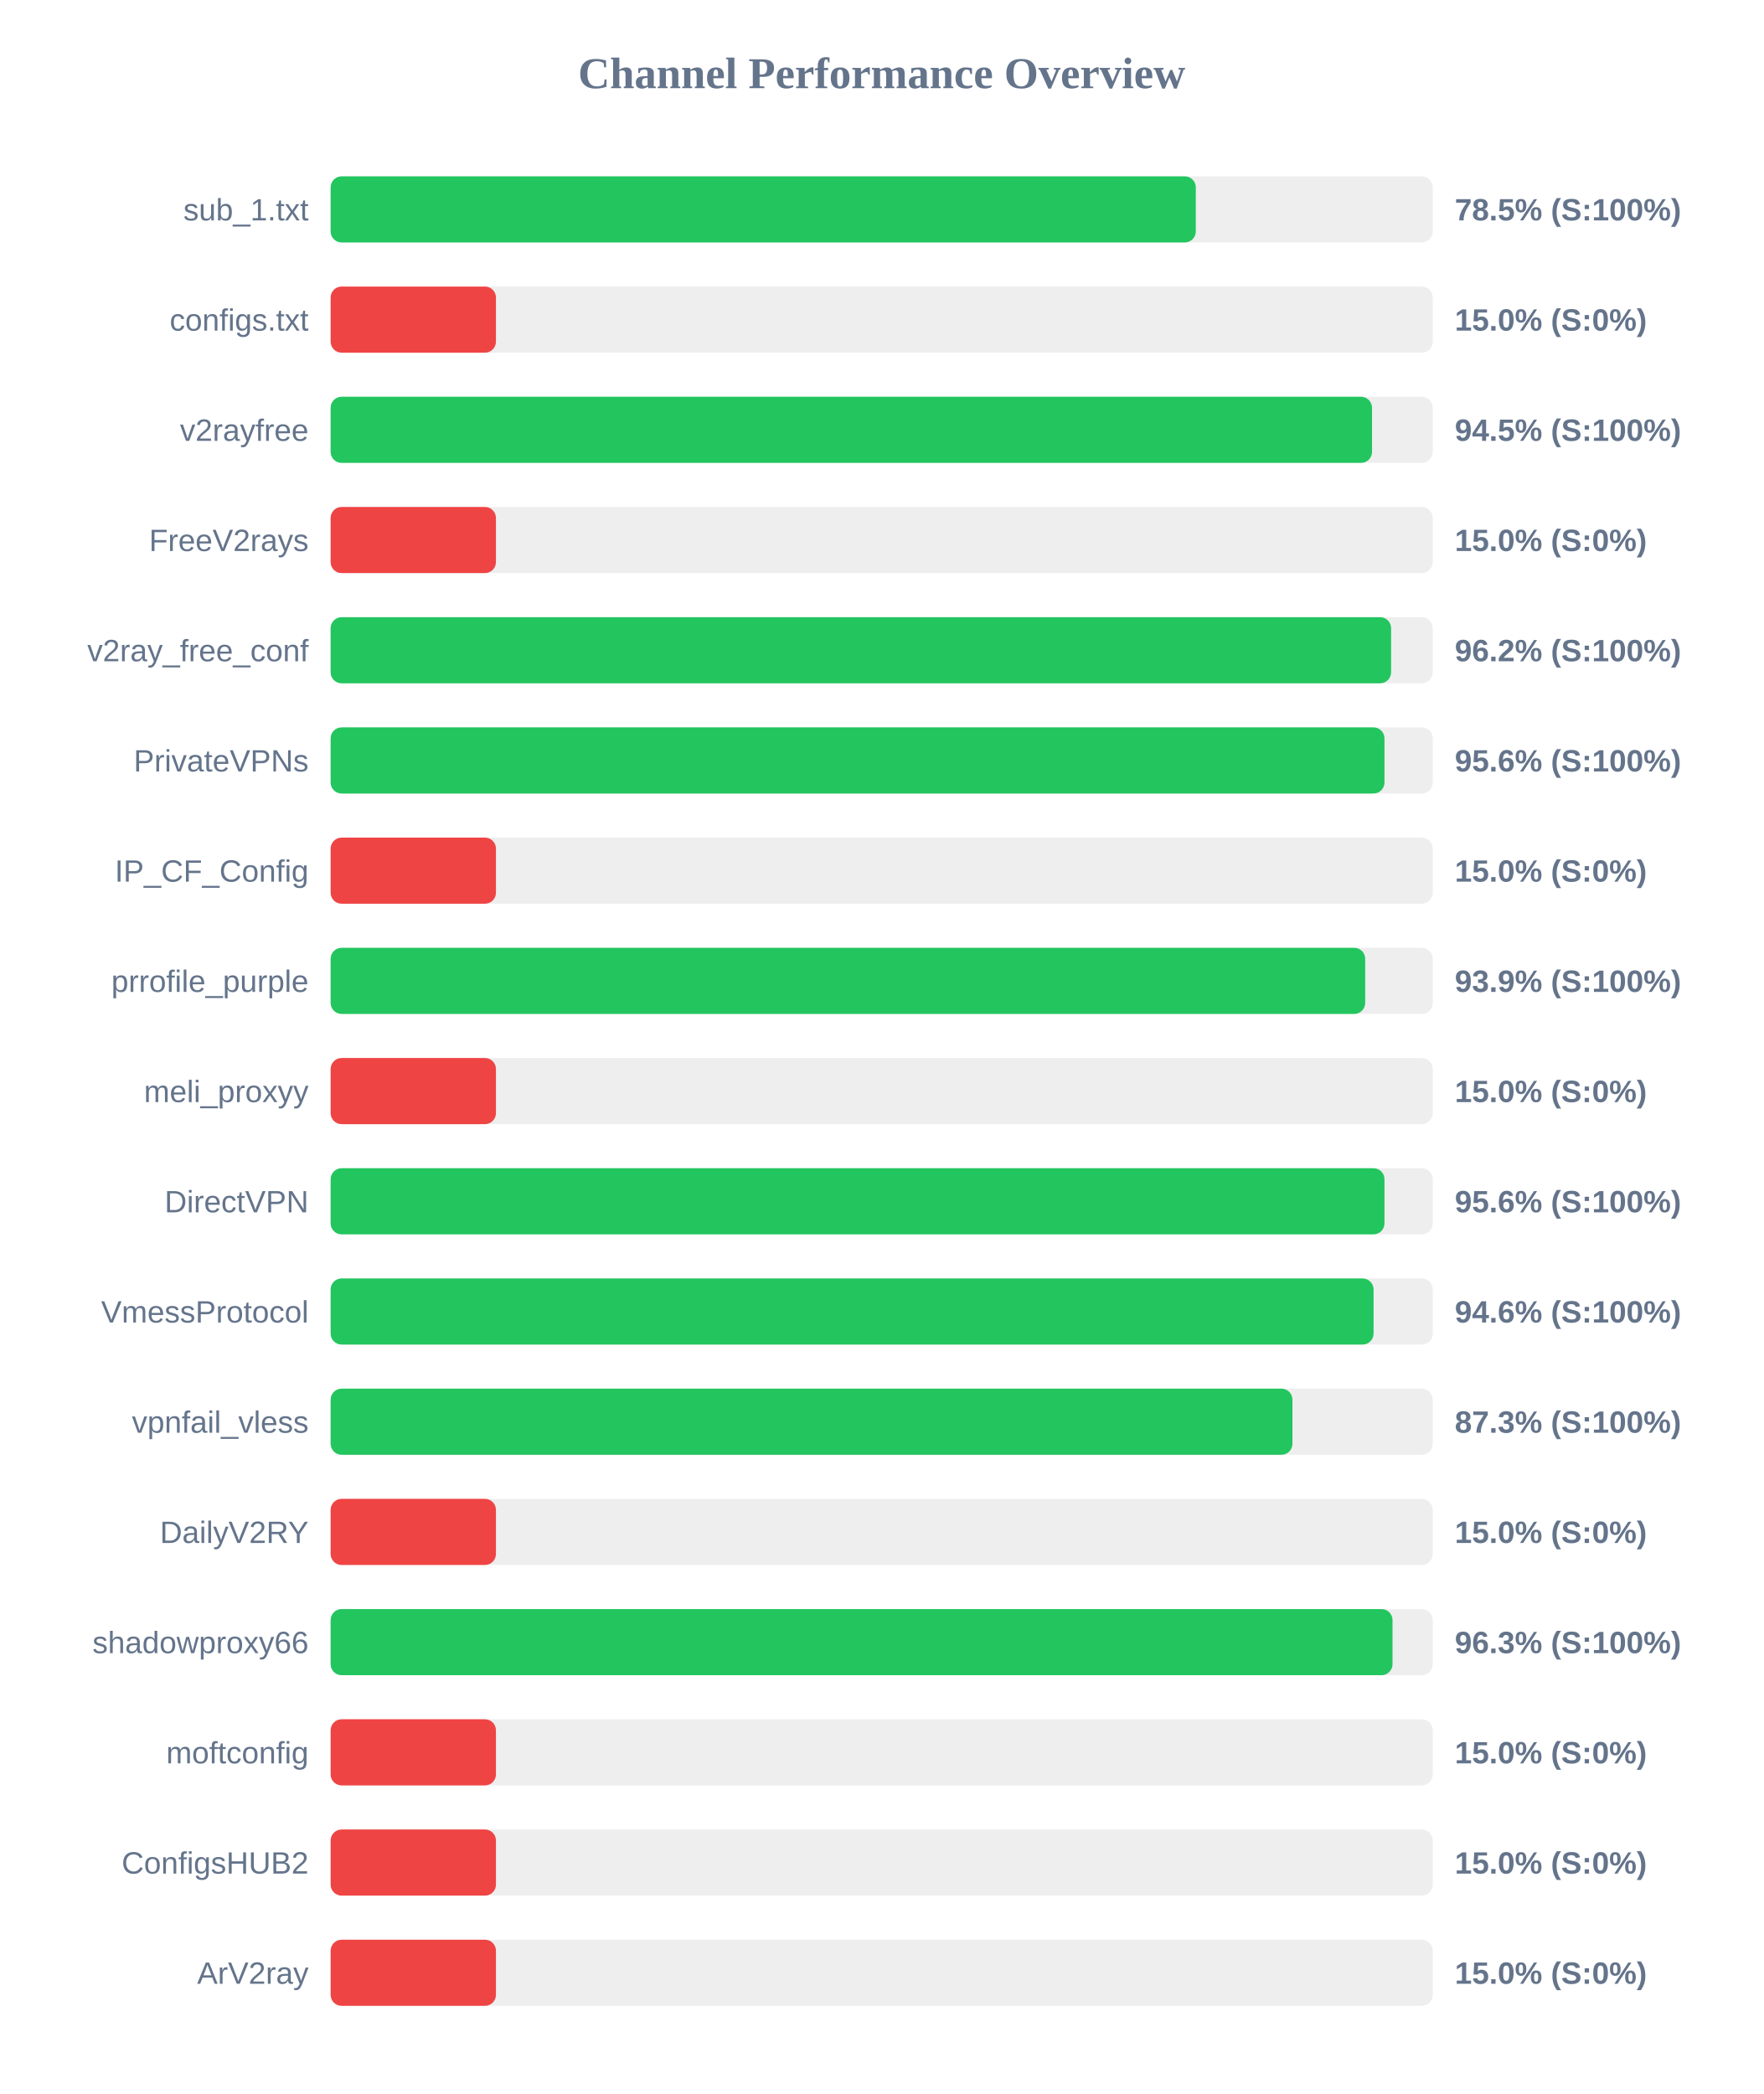
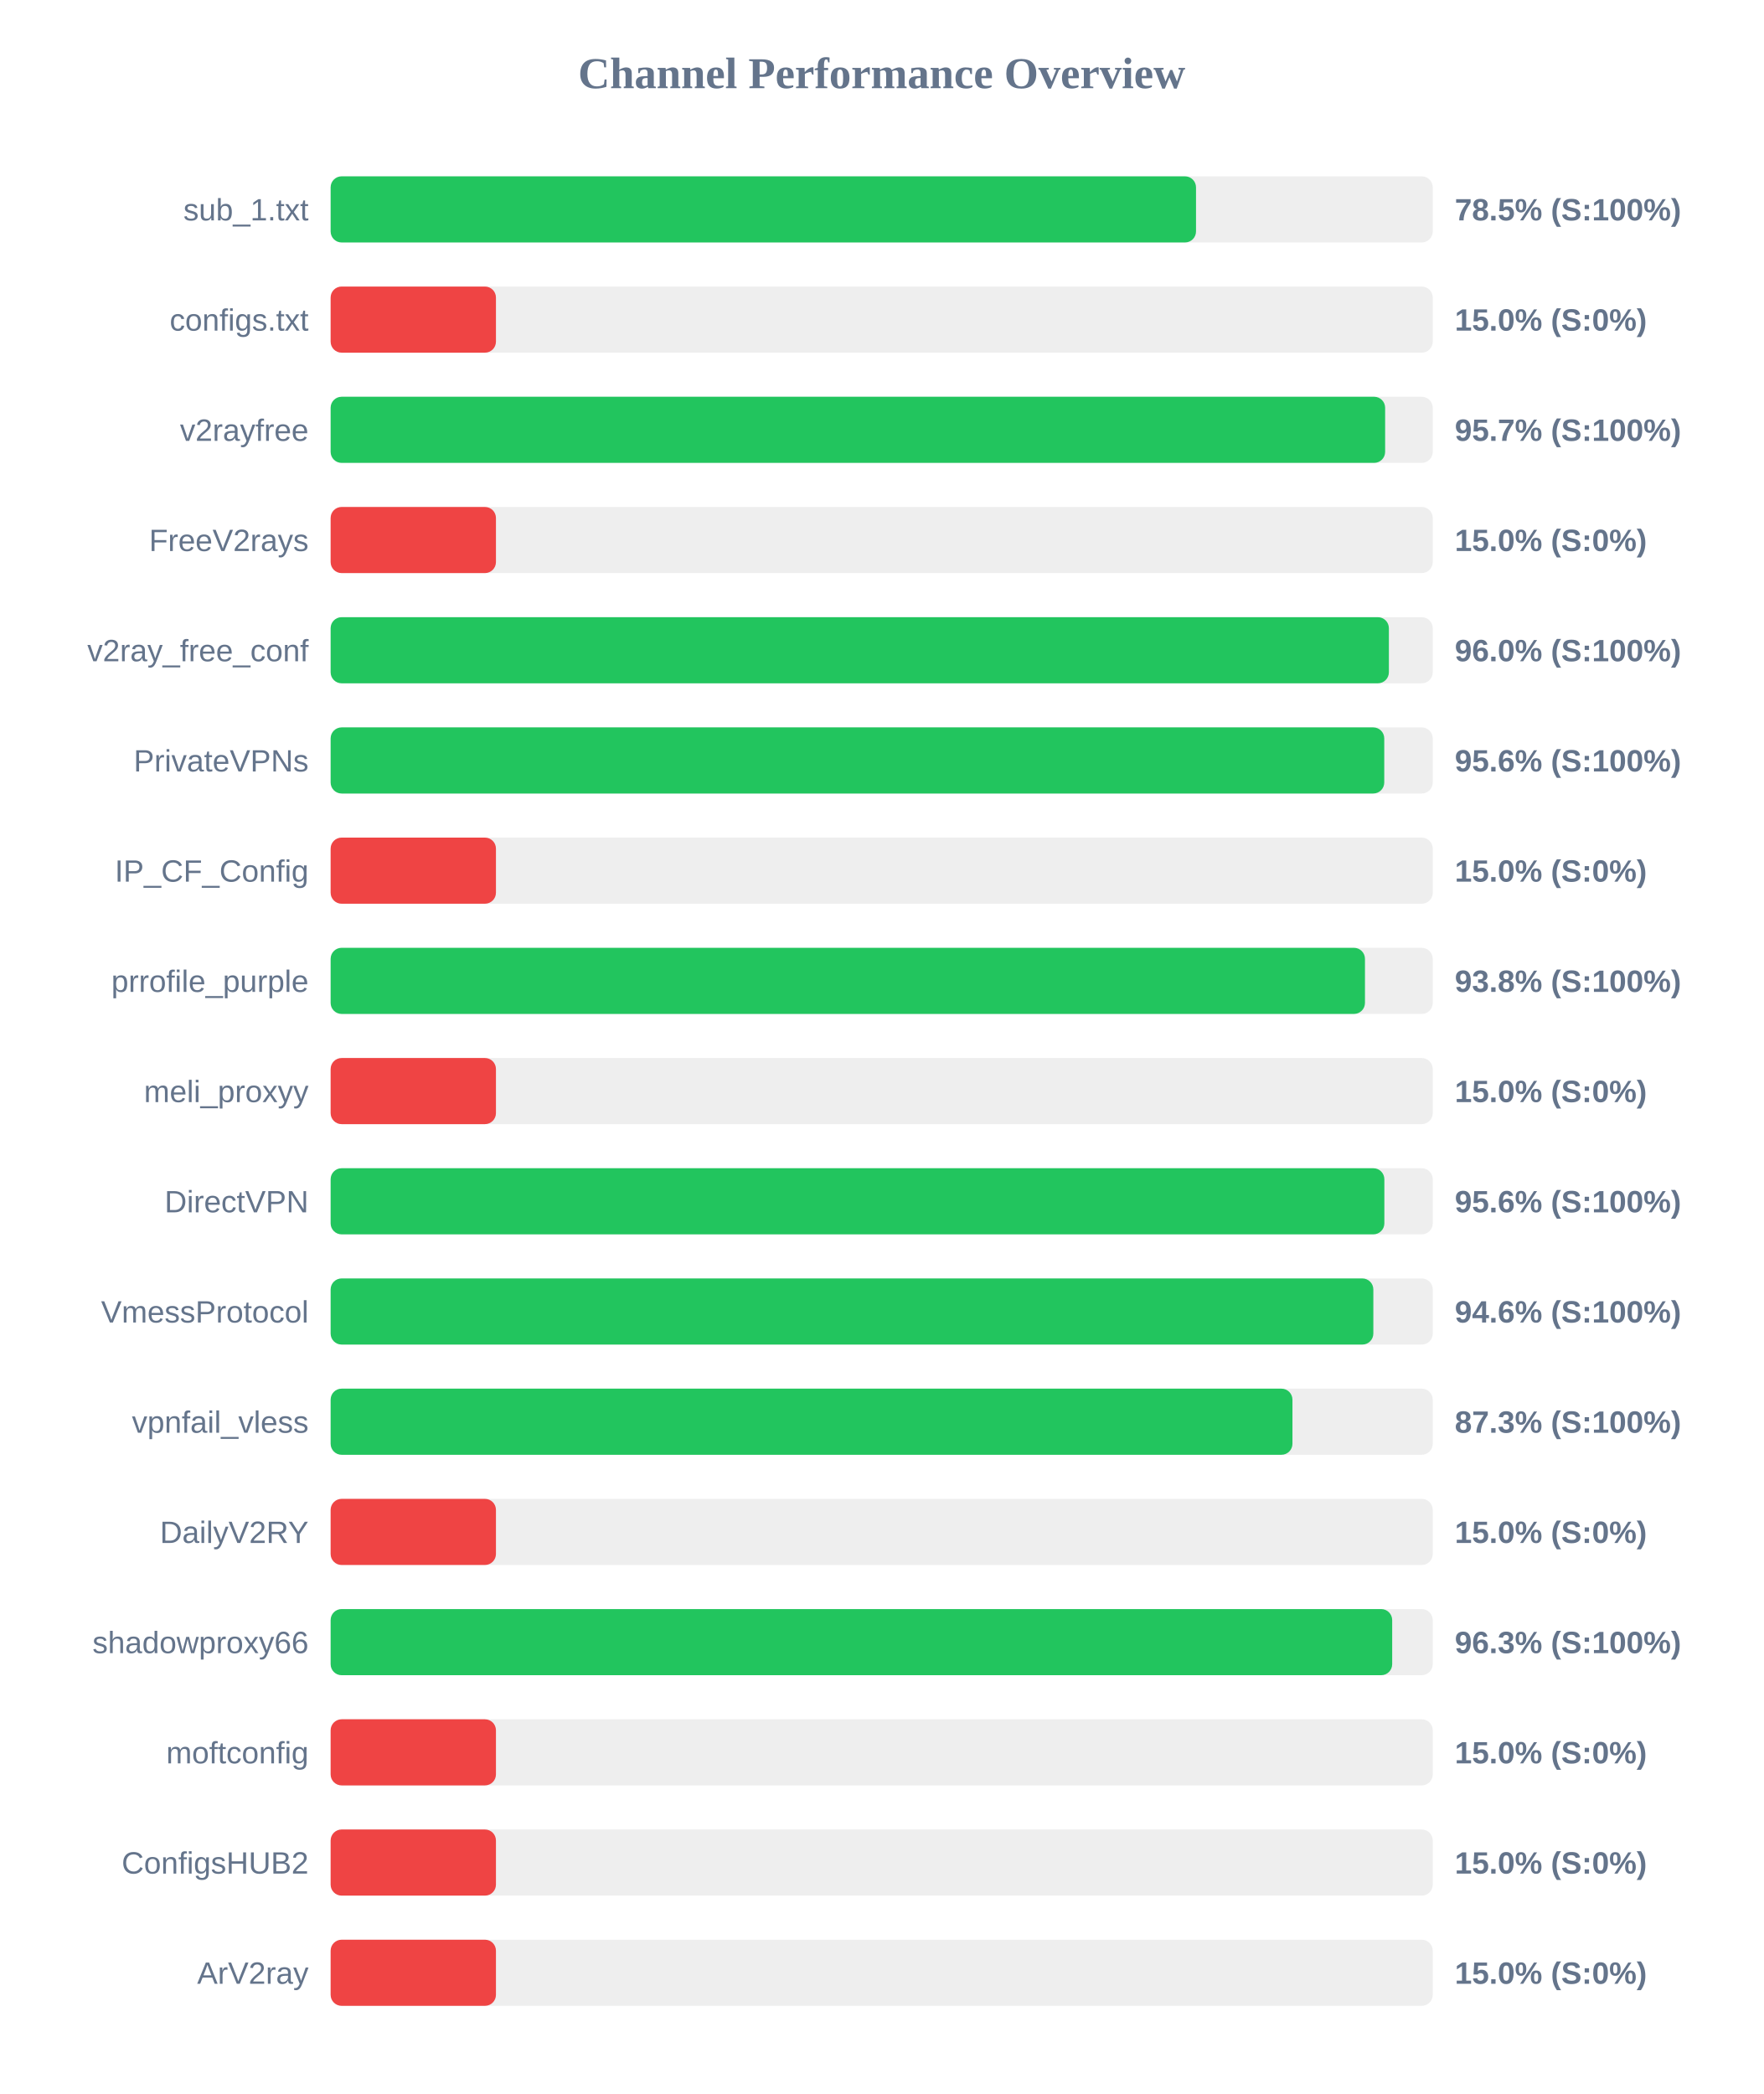
<svg xmlns="http://www.w3.org/2000/svg" width="800" height="950" version="1.1">
  <style>
        .row { font: 14px Arial; fill: #64748b; }
        .score { font: bold 14px Arial; fill: #64748b; }
    </style>
  <text x="400" y="40" text-anchor="middle" font-size="20px" font-weight="bold" fill="#64748b">Channel Performance Overview</text>
  <rect x="150" y="80" width="500" height="30" fill="#eee" rx="5" />
-   <rect x="150" y="80" width="392.5" height="30" fill="#22c55e" rx="5" />
+   <rect x="150" y="80" width="392.6" height="30" fill="#22c55e" rx="5" />
  <text x="140" y="100" text-anchor="end" class="row">sub_1.txt</text>
  <text x="660" y="100" text-anchor="start" class="score">78.5% (S:100%)</text>
  <rect x="150" y="130" width="500" height="30" fill="#eee" rx="5" />
  <rect x="150" y="130" width="75.0" height="30" fill="#ef4444" rx="5" />
  <text x="140" y="150" text-anchor="end" class="row">configs.txt</text>
  <text x="660" y="150" text-anchor="start" class="score">15.0% (S:0%)</text>
  <rect x="150" y="180" width="500" height="30" fill="#eee" rx="5" />
-   <rect x="150" y="180" width="472.45" height="30" fill="#22c55e" rx="5" />
+   <rect x="150" y="180" width="478.4" height="30" fill="#22c55e" rx="5" />
  <text x="140" y="200" text-anchor="end" class="row">v2rayfree</text>
-   <text x="660" y="200" text-anchor="start" class="score">94.5% (S:100%)</text>
+   <text x="660" y="200" text-anchor="start" class="score">95.7% (S:100%)</text>
  <rect x="150" y="230" width="500" height="30" fill="#eee" rx="5" />
  <rect x="150" y="230" width="75.0" height="30" fill="#ef4444" rx="5" />
  <text x="140" y="250" text-anchor="end" class="row">FreeV2rays</text>
  <text x="660" y="250" text-anchor="start" class="score">15.0% (S:0%)</text>
  <rect x="150" y="280" width="500" height="30" fill="#eee" rx="5" />
-   <rect x="150" y="280" width="481.1" height="30" fill="#22c55e" rx="5" />
+   <rect x="150" y="280" width="480.1" height="30" fill="#22c55e" rx="5" />
  <text x="140" y="300" text-anchor="end" class="row">v2ray_free_conf</text>
-   <text x="660" y="300" text-anchor="start" class="score">96.2% (S:100%)</text>
+   <text x="660" y="300" text-anchor="start" class="score">96.0% (S:100%)</text>
  <rect x="150" y="330" width="500" height="30" fill="#eee" rx="5" />
-   <rect x="150" y="330" width="478.1" height="30" fill="#22c55e" rx="5" />
+   <rect x="150" y="330" width="478.0" height="30" fill="#22c55e" rx="5" />
  <text x="140" y="350" text-anchor="end" class="row">PrivateVPNs</text>
  <text x="660" y="350" text-anchor="start" class="score">95.6% (S:100%)</text>
  <rect x="150" y="380" width="500" height="30" fill="#eee" rx="5" />
  <rect x="150" y="380" width="75.0" height="30" fill="#ef4444" rx="5" />
  <text x="140" y="400" text-anchor="end" class="row">IP_CF_Config</text>
  <text x="660" y="400" text-anchor="start" class="score">15.0% (S:0%)</text>
  <rect x="150" y="430" width="500" height="30" fill="#eee" rx="5" />
-   <rect x="150" y="430" width="469.35" height="30" fill="#22c55e" rx="5" />
+   <rect x="150" y="430" width="469.25" height="30" fill="#22c55e" rx="5" />
  <text x="140" y="450" text-anchor="end" class="row">prrofile_purple</text>
-   <text x="660" y="450" text-anchor="start" class="score">93.9% (S:100%)</text>
+   <text x="660" y="450" text-anchor="start" class="score">93.8% (S:100%)</text>
  <rect x="150" y="480" width="500" height="30" fill="#eee" rx="5" />
  <rect x="150" y="480" width="75.0" height="30" fill="#ef4444" rx="5" />
  <text x="140" y="500" text-anchor="end" class="row">meli_proxyy</text>
  <text x="660" y="500" text-anchor="start" class="score">15.0% (S:0%)</text>
  <rect x="150" y="530" width="500" height="30" fill="#eee" rx="5" />
-   <rect x="150" y="530" width="478.1" height="30" fill="#22c55e" rx="5" />
+   <rect x="150" y="530" width="478.05" height="30" fill="#22c55e" rx="5" />
  <text x="140" y="550" text-anchor="end" class="row">DirectVPN</text>
  <text x="660" y="550" text-anchor="start" class="score">95.6% (S:100%)</text>
  <rect x="150" y="580" width="500" height="30" fill="#eee" rx="5" />
-   <rect x="150" y="580" width="473.15" height="30" fill="#22c55e" rx="5" />
+   <rect x="150" y="580" width="473.05" height="30" fill="#22c55e" rx="5" />
  <text x="140" y="600" text-anchor="end" class="row">VmessProtocol</text>
  <text x="660" y="600" text-anchor="start" class="score">94.6% (S:100%)</text>
  <rect x="150" y="630" width="500" height="30" fill="#eee" rx="5" />
  <rect x="150" y="630" width="436.35" height="30" fill="#22c55e" rx="5" />
  <text x="140" y="650" text-anchor="end" class="row">vpnfail_vless</text>
  <text x="660" y="650" text-anchor="start" class="score">87.3% (S:100%)</text>
  <rect x="150" y="680" width="500" height="30" fill="#eee" rx="5" />
  <rect x="150" y="680" width="75.0" height="30" fill="#ef4444" rx="5" />
  <text x="140" y="700" text-anchor="end" class="row">DailyV2RY</text>
  <text x="660" y="700" text-anchor="start" class="score">15.0% (S:0%)</text>
  <rect x="150" y="730" width="500" height="30" fill="#eee" rx="5" />
-   <rect x="150" y="730" width="481.75" height="30" fill="#22c55e" rx="5" />
+   <rect x="150" y="730" width="481.6" height="30" fill="#22c55e" rx="5" />
  <text x="140" y="750" text-anchor="end" class="row">shadowproxy66</text>
  <text x="660" y="750" text-anchor="start" class="score">96.3% (S:100%)</text>
  <rect x="150" y="780" width="500" height="30" fill="#eee" rx="5" />
  <rect x="150" y="780" width="75.0" height="30" fill="#ef4444" rx="5" />
  <text x="140" y="800" text-anchor="end" class="row">moftconfig</text>
  <text x="660" y="800" text-anchor="start" class="score">15.0% (S:0%)</text>
  <rect x="150" y="830" width="500" height="30" fill="#eee" rx="5" />
  <rect x="150" y="830" width="75.0" height="30" fill="#ef4444" rx="5" />
  <text x="140" y="850" text-anchor="end" class="row">ConfigsHUB2</text>
  <text x="660" y="850" text-anchor="start" class="score">15.0% (S:0%)</text>
  <rect x="150" y="880" width="500" height="30" fill="#eee" rx="5" />
  <rect x="150" y="880" width="75.0" height="30" fill="#ef4444" rx="5" />
  <text x="140" y="900" text-anchor="end" class="row">ArV2ray</text>
  <text x="660" y="900" text-anchor="start" class="score">15.0% (S:0%)</text>
</svg>
